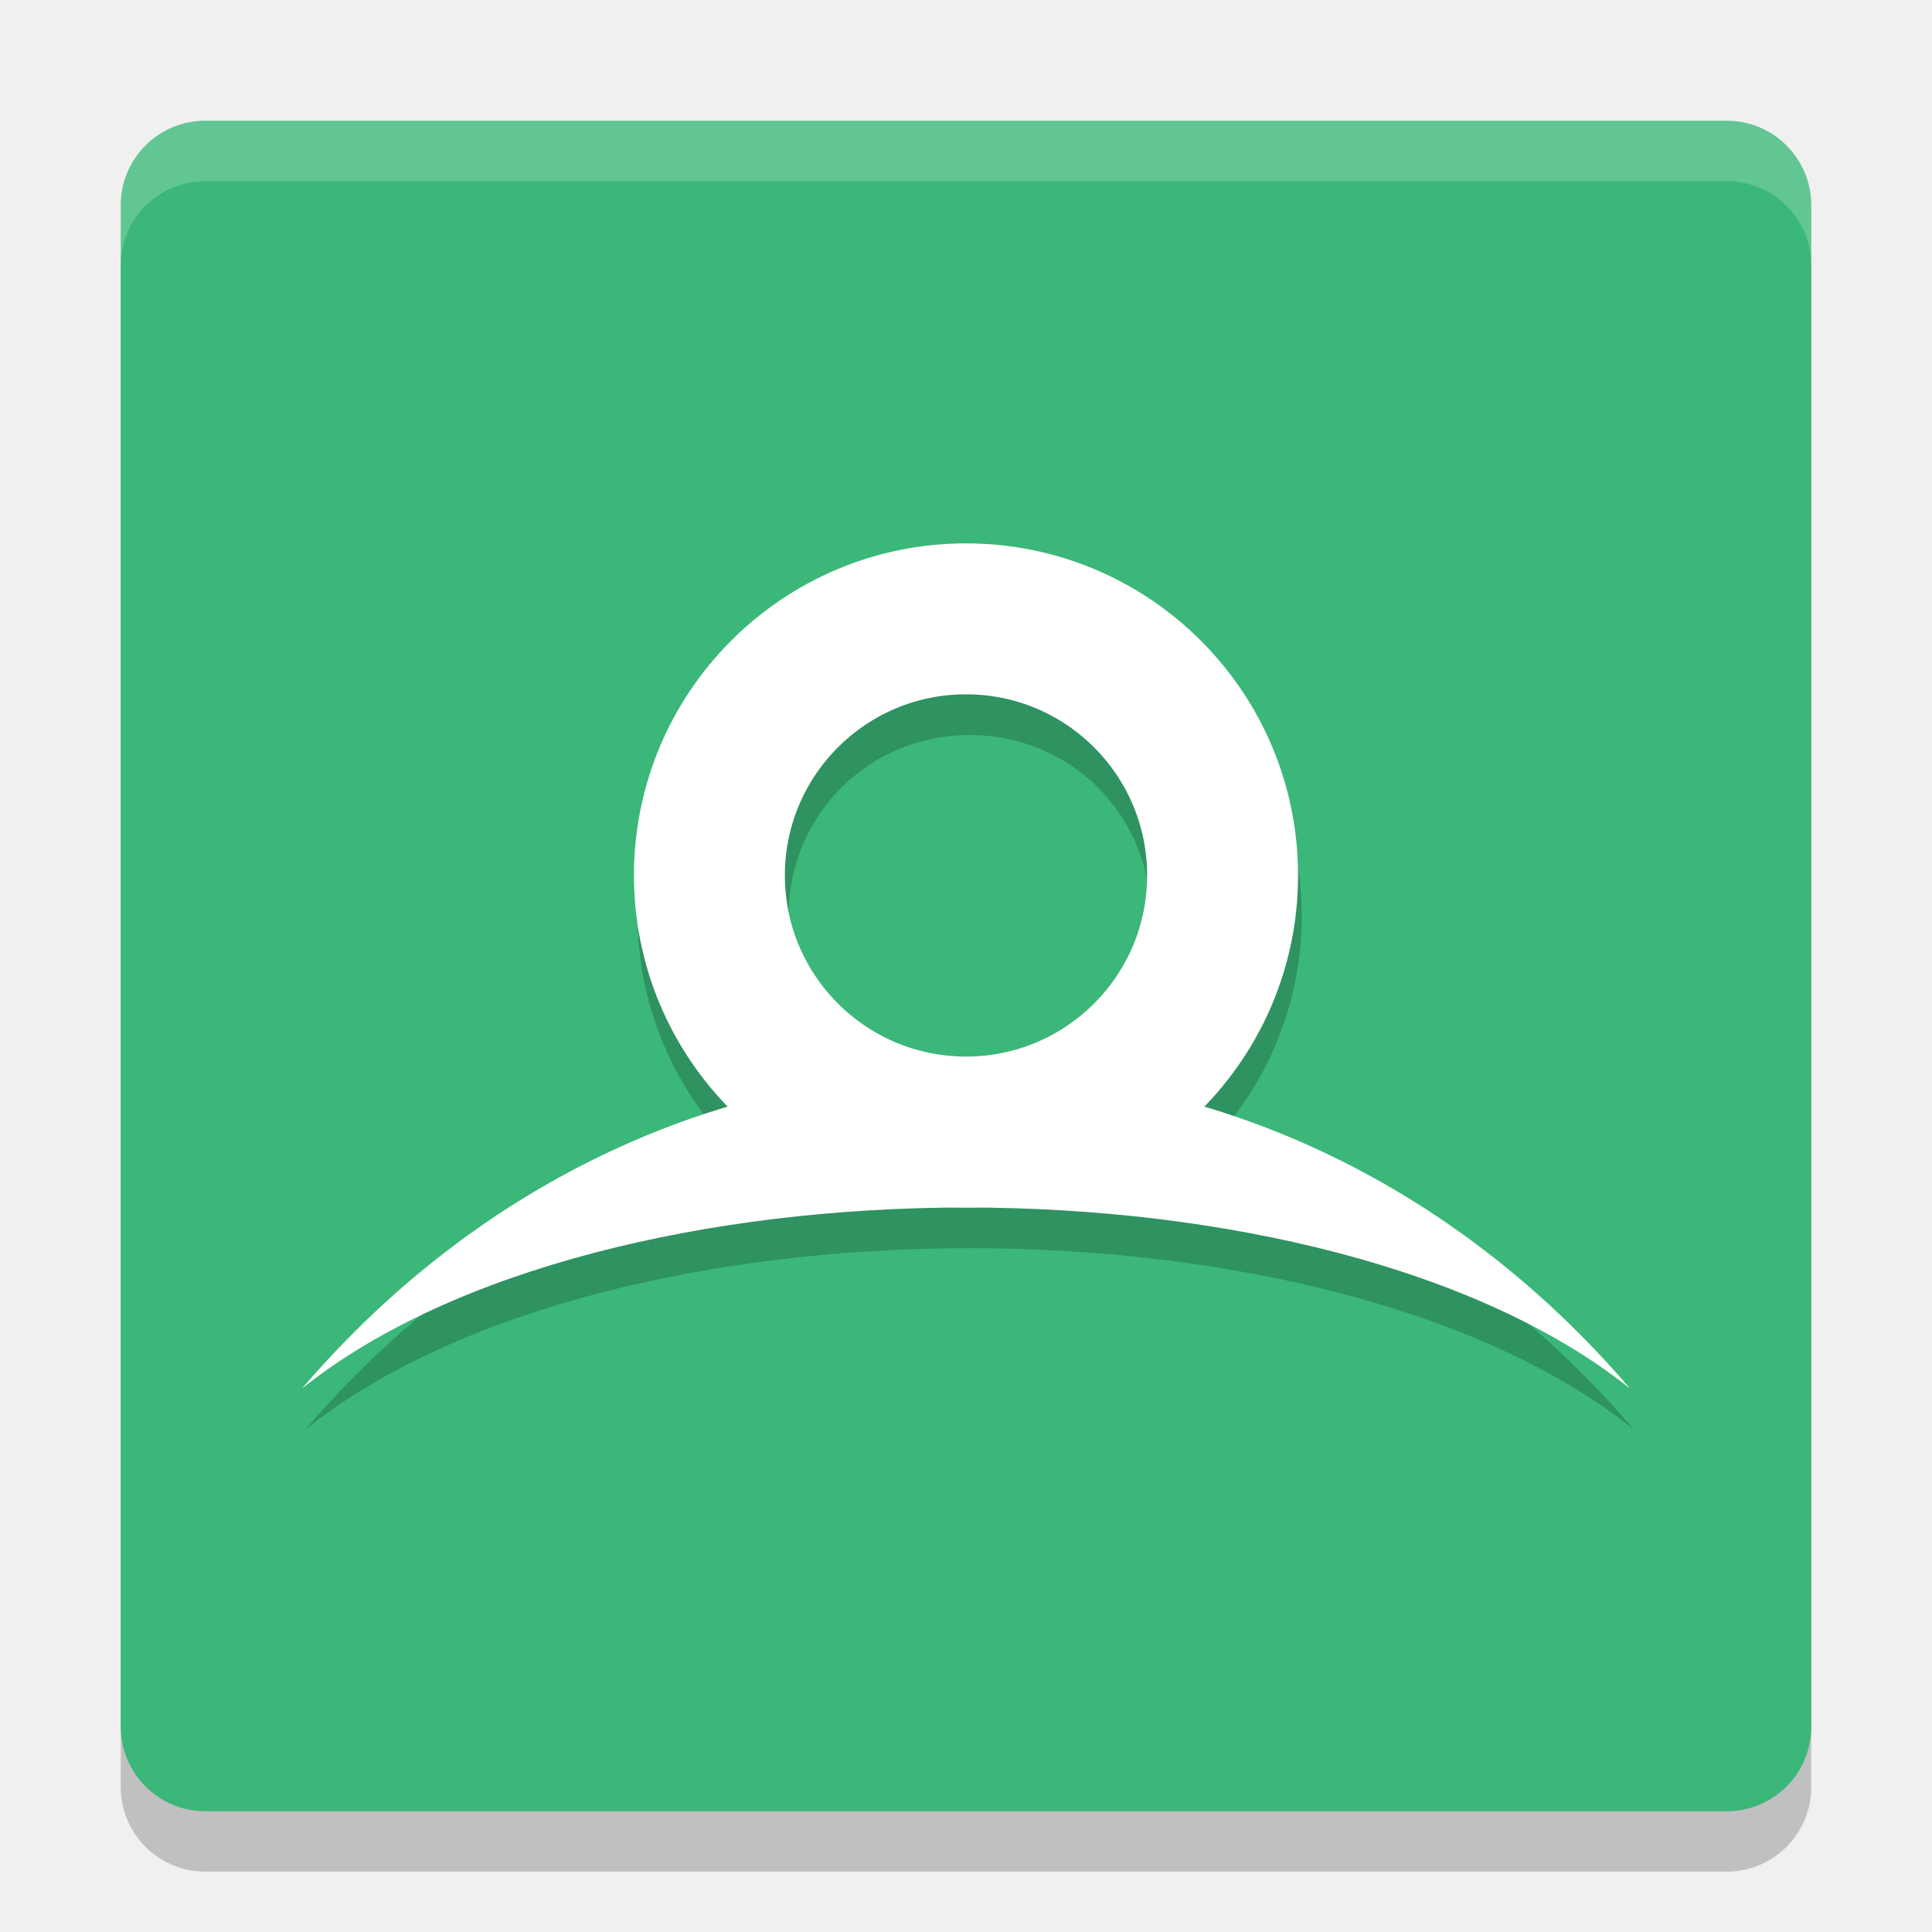
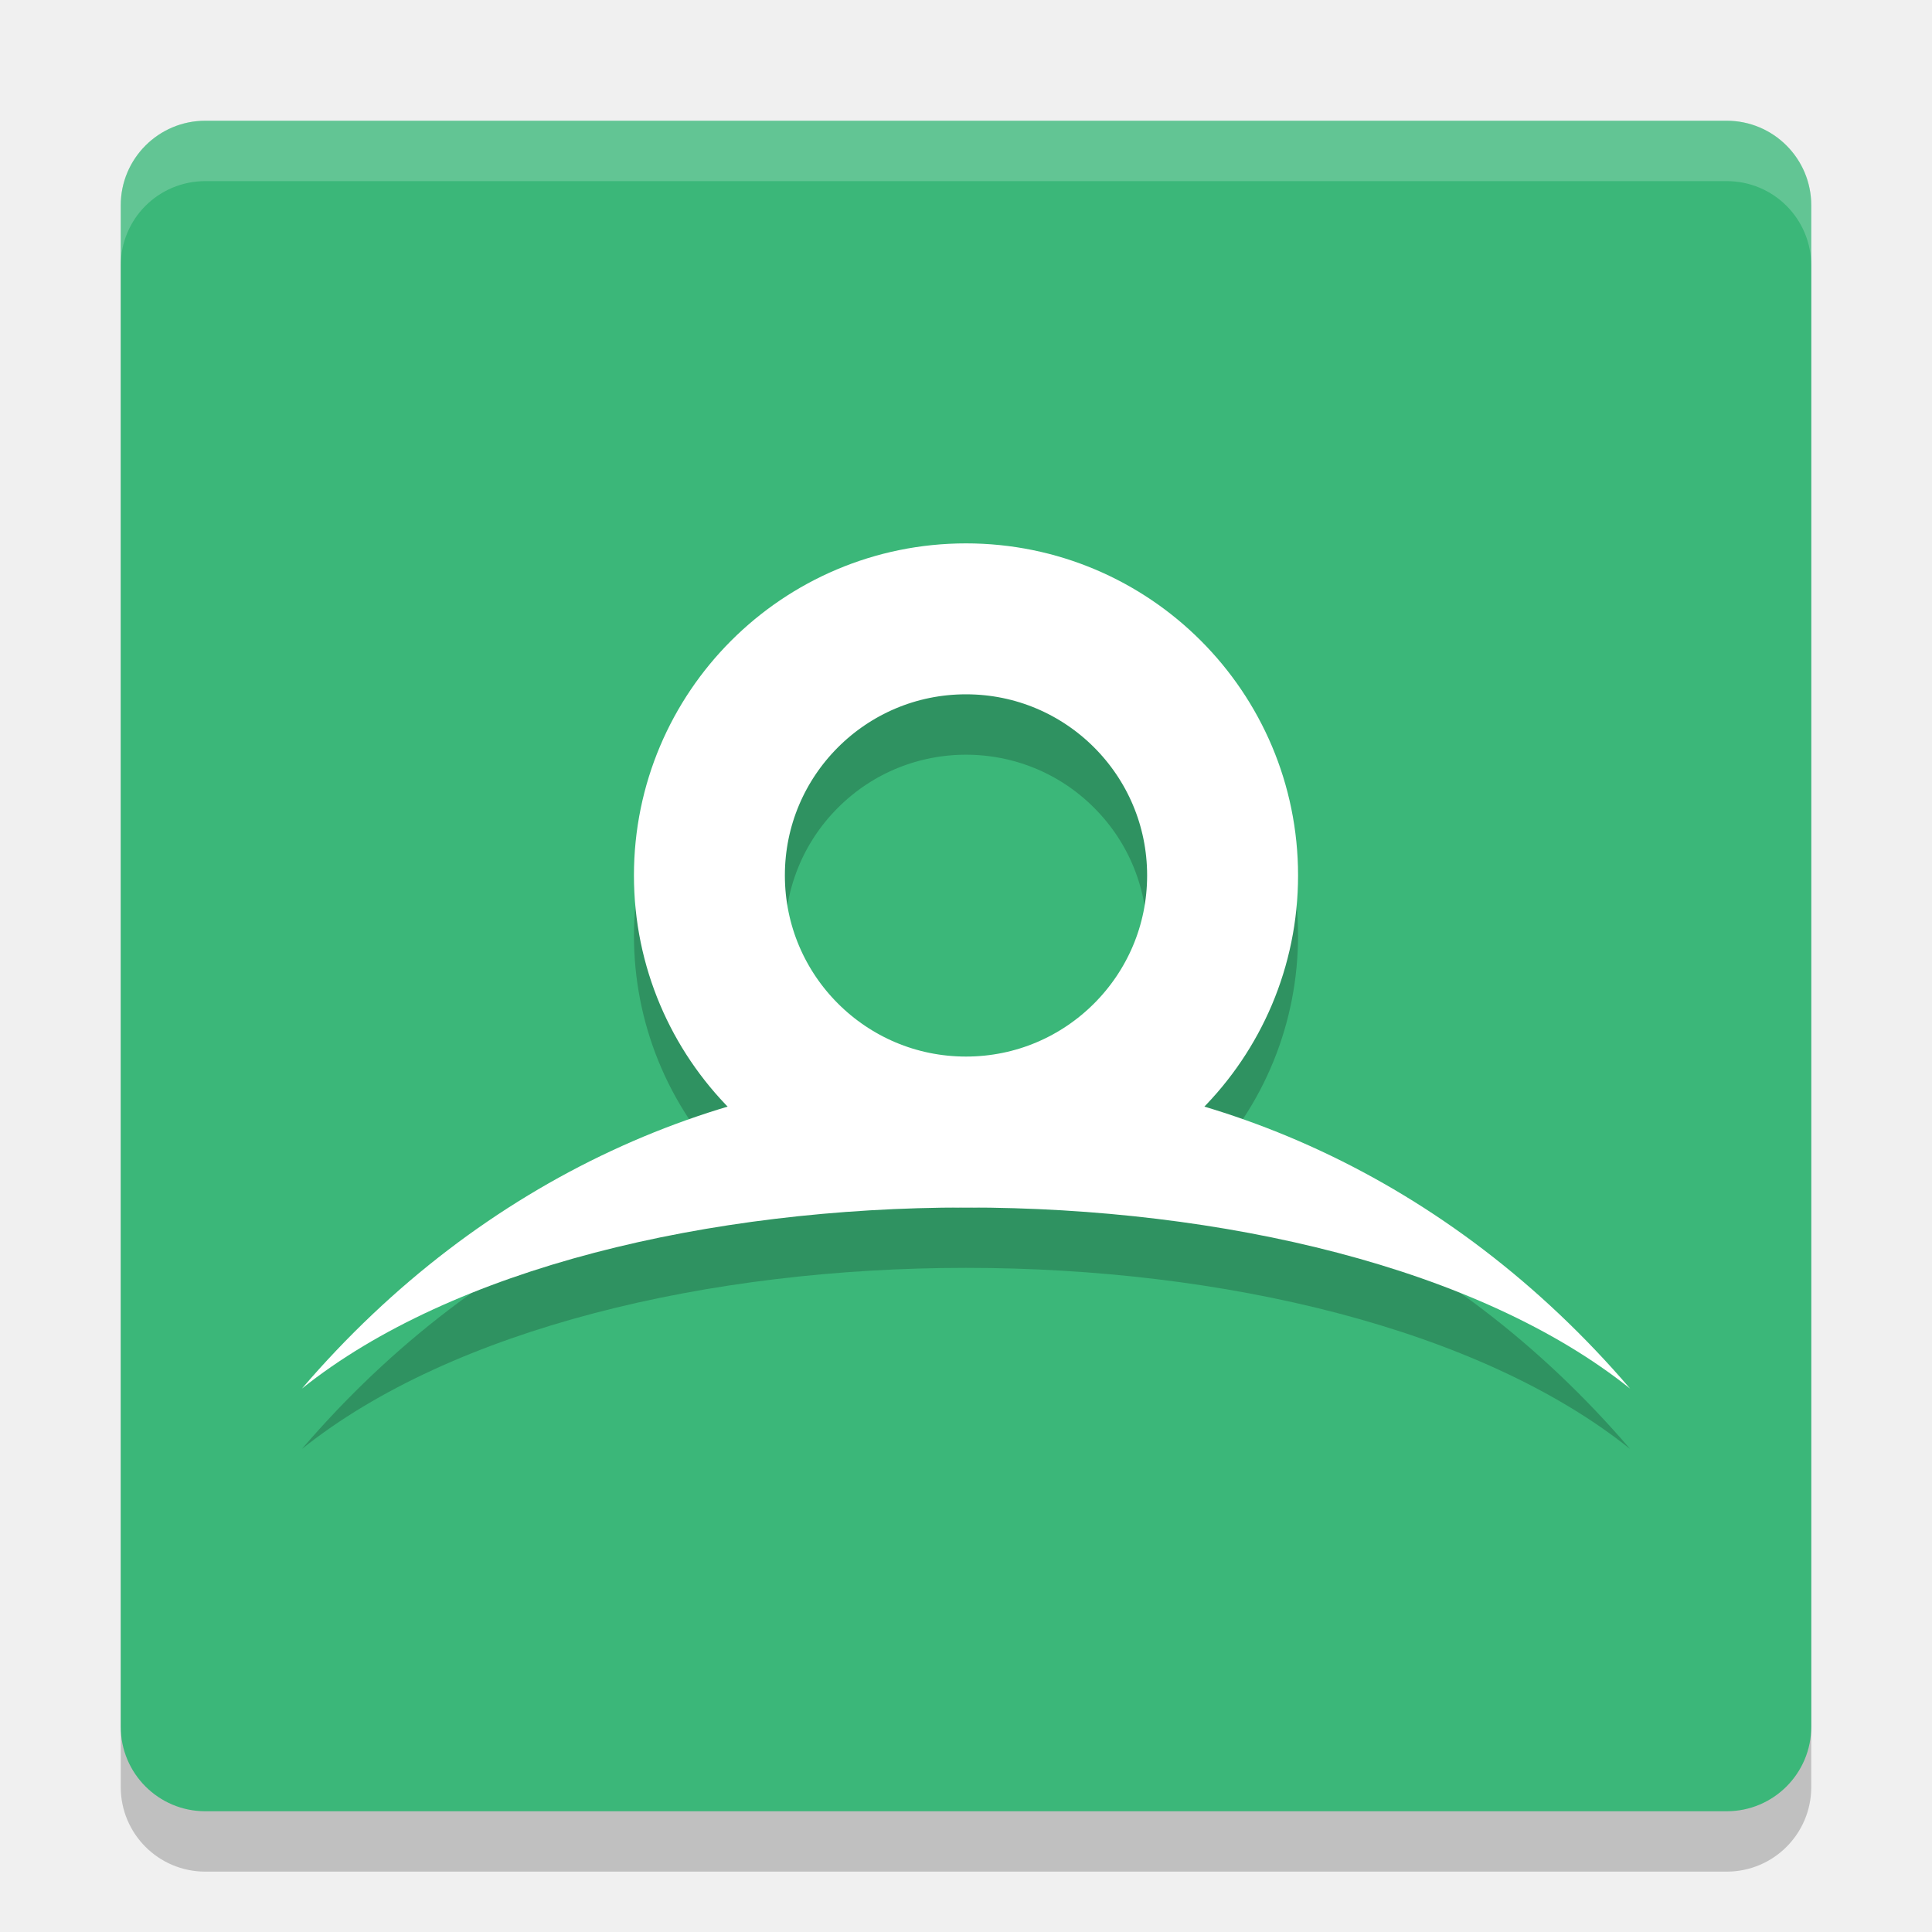
<svg xmlns="http://www.w3.org/2000/svg" width="32" height="32" version="1.1">
  <rect x="2" y="3" width="28" height="28" rx="1.4" style="opacity:.2" />
  <rect x="2" y="2" width="28" height="28" rx="1.4" style="fill:#3bb779" />
  <path d="M 3.4,2 C 2.625,2 2,2.625 2,3.4 v 1 C 2,3.625 2.625,3 3.4,3 H 28.6 C 29.375,3 30,3.625 30,4.4 v -1 C 30,2.625 29.375,2 28.6,2 Z" style="fill:#ffffff;opacity:.2" />
-   <path d="m16.061 9.674c-3.023 0-5.5 2.477-5.5 5.5 0 1.483 0.596 2.834 1.561 3.826-2.601 0.775-5.055 2.334-7.061 4.674 2.5-2 6.75-3 11-3 4.25 0 8.5 1 11 3-2.006-2.34-4.459-3.898-7.061-4.674 0.964-0.992 1.561-2.343 1.561-3.826 0-3.023-2.477-5.5-5.5-5.5zm0 2.5c1.672 0 3 1.328 3 3s-1.328 3-3 3-3-1.328-3-3 1.328-3 3-3z" style="opacity:.2;stop-color:#000000" />
+   <path d="m12.995 18.505a4.25 4.25 0 0 1 0-6.01 4.25 4.25 0 0 1 6.01 0 4.25 4.25 0 0 1 0 6.01" style="fill:none;opacity:.2;stroke-width:2.5;stroke:#000000" />
  <circle cx="16" cy="14.5" r="4.25" style="fill:none;stroke-width:2.5;stroke:#ffffff" />
+   <path d="m5 24c6-7 16-7 22 0-5-4-17-4-22 0z" style="opacity:.2" />
  <path d="m5 23c6-7 16-7 22 0-5-4-17-4-22 0z" style="fill:#ffffff" />
</svg>
